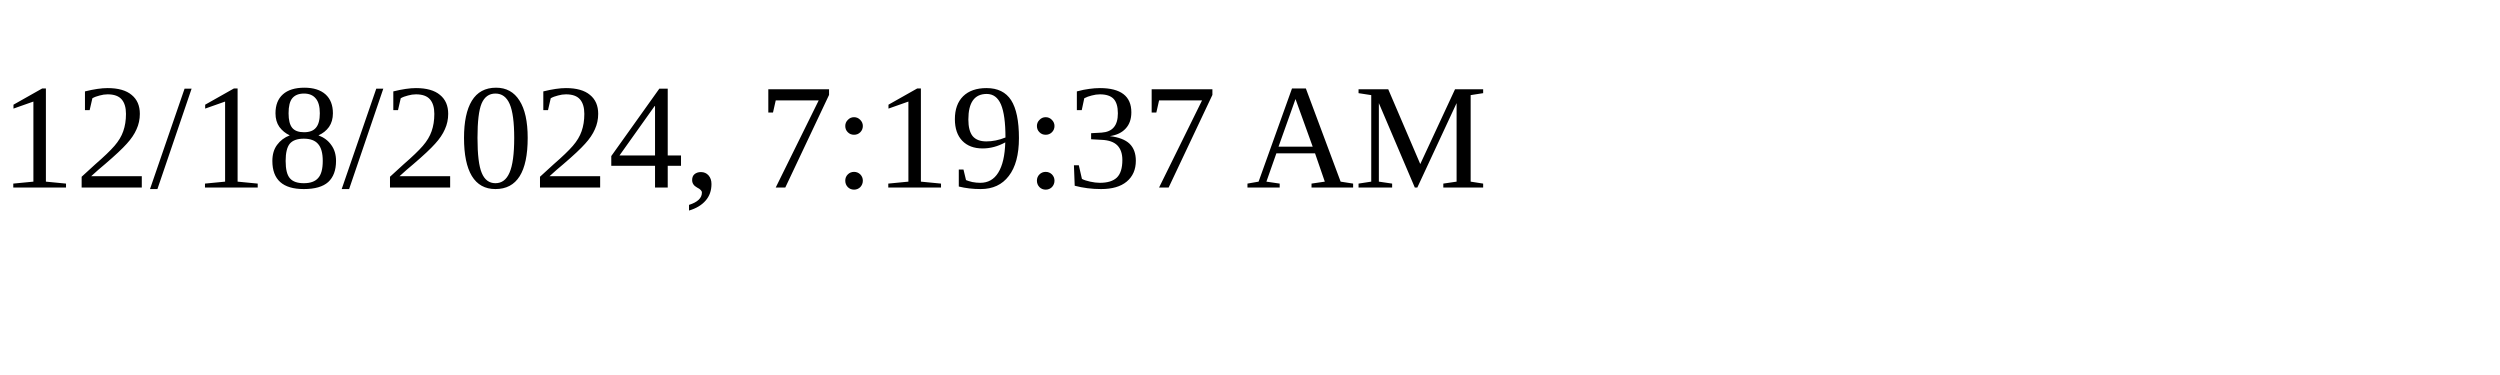
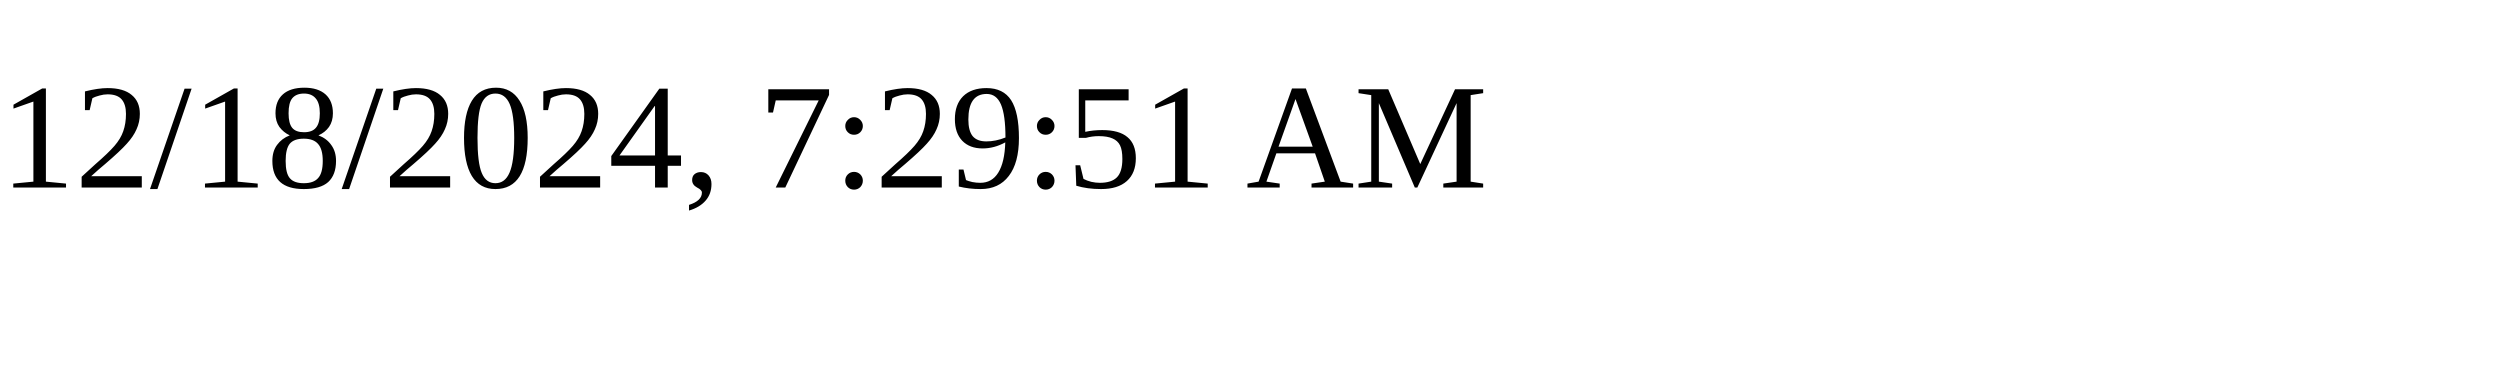
<svg xmlns="http://www.w3.org/2000/svg" height="30" width="200">
-   <text x="0" y="15">12/18/2024, 7:19:37 AM</text>
+   <text x="0" y="15">12/18/2024, 7:29:51 AM</text>
</svg>
